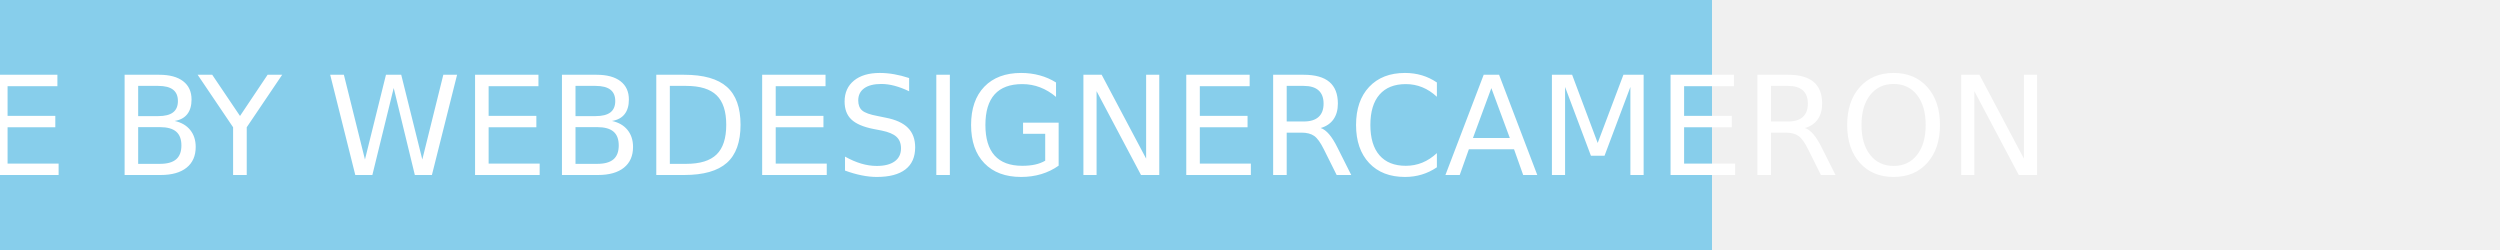
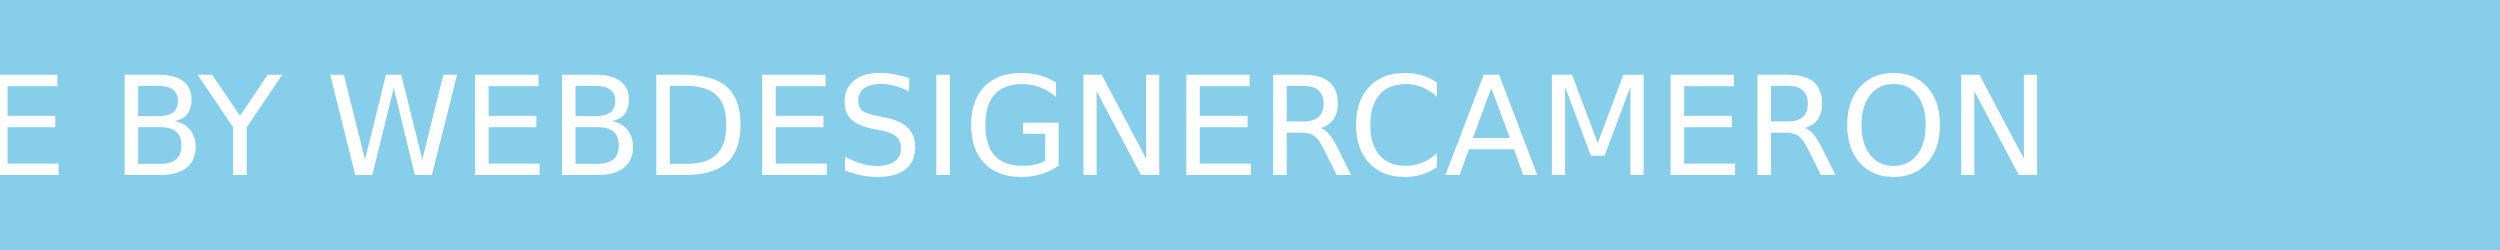
<svg xmlns="http://www.w3.org/2000/svg" width="200" height="20" role="img" aria-label="WebDesignerCameron">
  <g shape-rendering="crispEdges">
-     <rect width="137" height="20" fill="#87ceeb" />
+     <rect width="200" height="20" fill="#87ceeb" />
  </g>
  <g fill="#fff" text-anchor="middle" font-family="Verdana,Geneva,DejaVu Sans,sans-serif" text-rendering="geometricPrecision" font-size="110">
-     <text x="685" y="140" transform="scale(.1)" fill="#fff" textLength="1300">MADE BY WEBDESIGNERCAMERON</text>
+     <text x="685" y="140" transform="scale(.1)" fill="#fff" textLength="2000">MADE BY WEBDESIGNERCAMERON</text>
  </g>
</svg>
